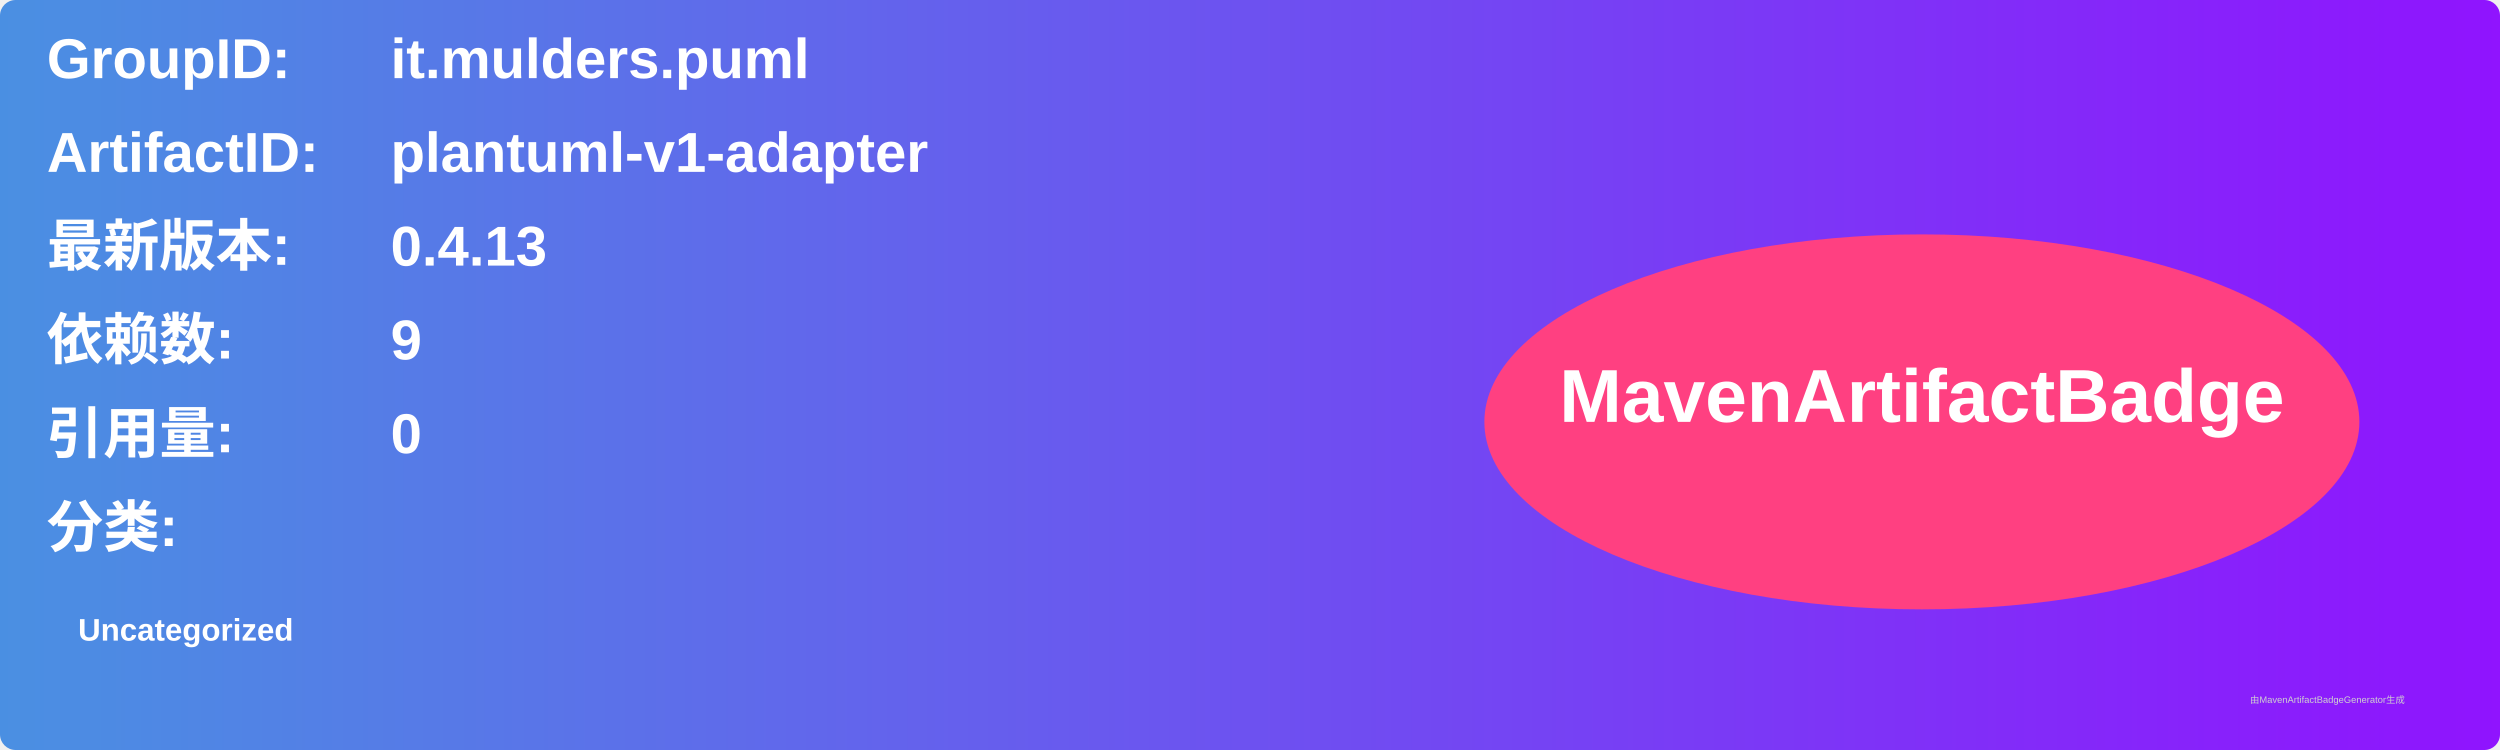
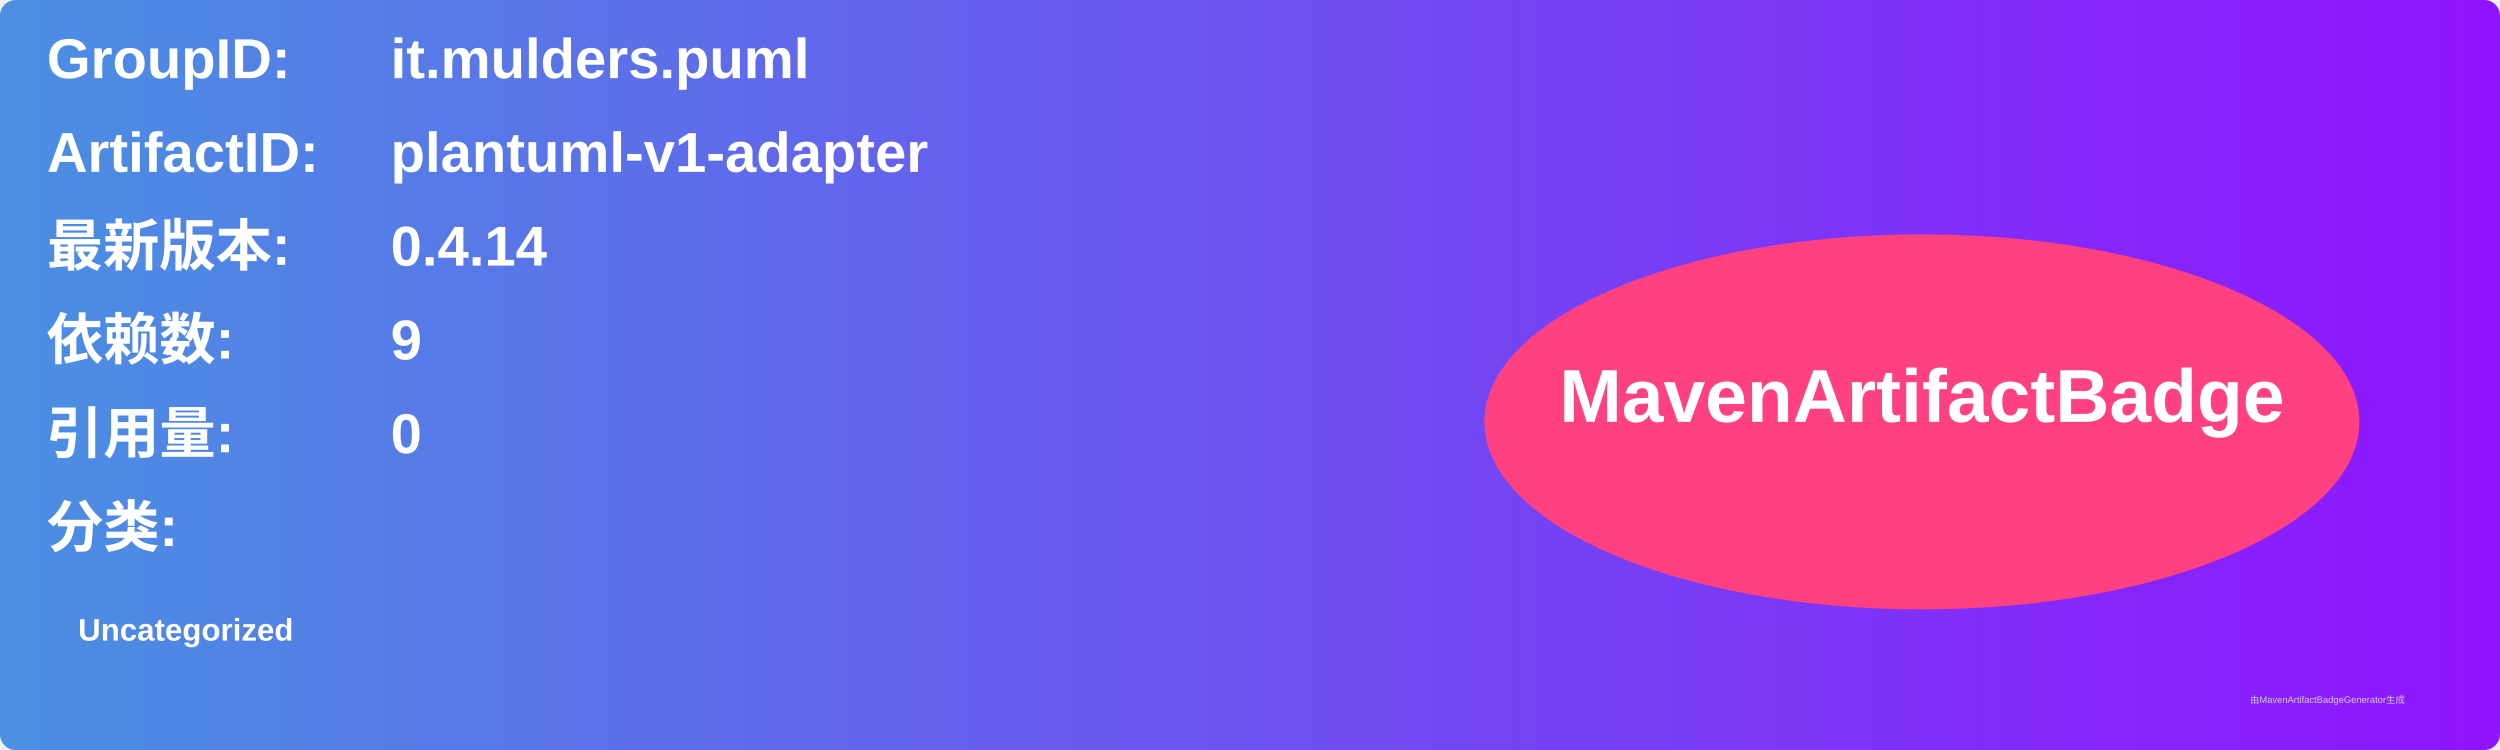
<svg xmlns="http://www.w3.org/2000/svg" width="800" height="240" viewBox="0 0 800 240">
  <linearGradient id="grad" x1="0%" y1="0%" x2="100%" y2="0%">
    <stop offset="0%" stop-color="#4a90e2" />
    <stop offset="100%" stop-color="#9013fe" />
  </linearGradient>
  <rect width="100%" height="100%" rx="5" ry="5" fill="url(#grad)" />
  <g transform="translate(15, 15)">
    <text x="0" y="10" font-family="Arial" font-size="18" fill="white" font-weight="bold" width="260">GroupID:</text>
    <text x="110" y="10" font-family="Arial" font-size="18" fill="white" font-weight="bold" width="460">it.mulders.puml</text>
    <text x="0" y="40" font-family="Arial" font-size="18" fill="white" font-weight="bold" width="260">ArtifactID:</text>
    <text x="110" y="40" font-family="Arial" font-size="18" fill="white" font-weight="bold" width="460">plantuml-v1-adapter</text>
    <text x="0" y="70" font-family="Arial" font-size="18" fill="white" font-weight="bold">最新版本:</text>
    <text x="110" y="70" font-family="Arial" font-size="18" fill="white" font-weight="bold">
-       <tspan font-weight="bold">0.4.13</tspan>
+       <tspan font-weight="bold">0.4.14</tspan>
    </text>
    <text x="0" y="100" font-family="Arial" font-size="18" fill="white" font-weight="bold">依赖数: </text>
    <text x="110" y="100" font-family="Arial" font-size="18" fill="white">
      <tspan font-weight="bold">9</tspan>
    </text>
    <text x="0" y="130" font-family="Arial" font-size="18" fill="white" font-weight="bold">引用量: </text>
    <text x="110" y="130" font-family="Arial" font-size="18" fill="white">
      <tspan font-weight="bold">0</tspan>
    </text>
    <text x="0" y="160" font-family="Arial" font-size="18" fill="white" font-weight="bold">分类:</text>
    <text x="10" y="190" font-family="Arial" font-size="10" fill="white">
      <tspan font-weight="bold">Uncategorized</tspan>
    </text>
    <ellipse cx="600" cy="120" rx="140" ry="60" fill="#ff4081" />
    <text x="600" y="120" text-anchor="middle" font-family="Arial" font-size="24" fill="white" font-weight="bold">MavenArtifactBadge</text>
  </g>
  <text x="720" y="225" font-family="Arial" font-size="3" fill="#d0d0d0">由MavenArtifactBadgeGenerator生成</text>
</svg>
